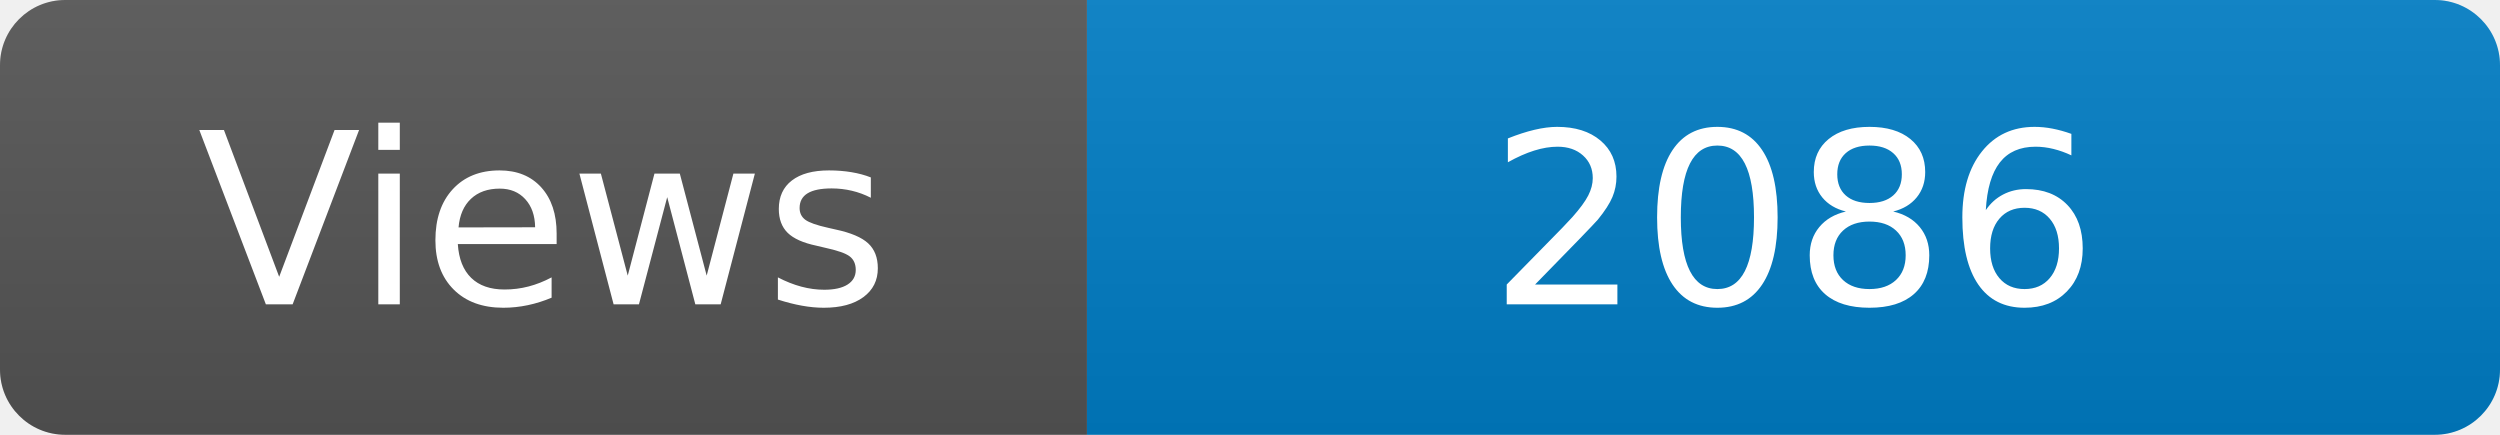
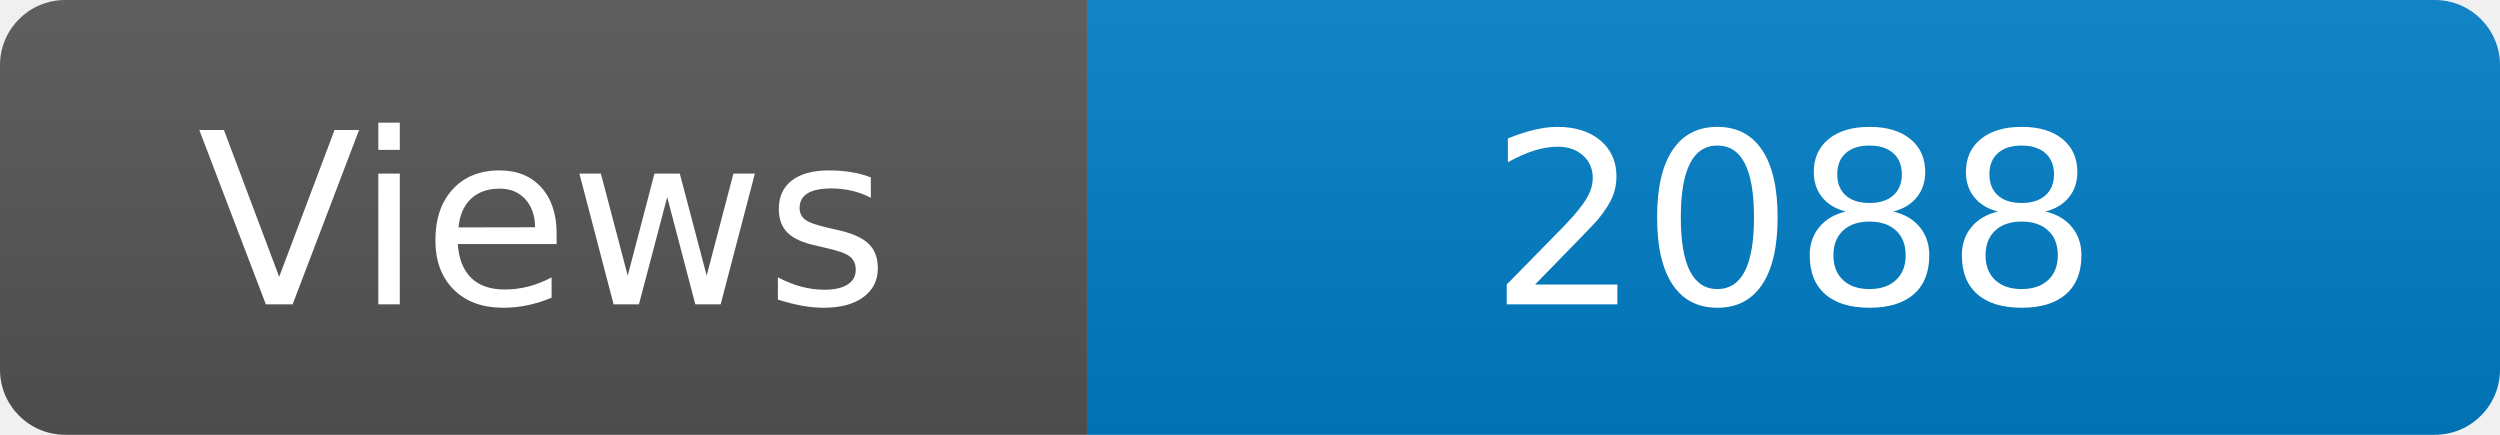
<svg xmlns="http://www.w3.org/2000/svg" width="115" height="20" role="img" aria-label="Maintained?: yes">
  <linearGradient id="s" x2="0" y2="100%">
    <stop offset="0" stop-color="#bbb" stop-opacity=".1" />
    <stop offset="1" stop-opacity=".1" />
  </linearGradient>
  <clipPath id="r">
    <rect width="115" height="20" rx="3" fill="#fff" />
  </clipPath>
  <g clip-path="url(#r)">
    <rect width="50" height="20" fill="#555" />
    <rect x="50" width="160" height="20" fill="#007ec6" />
    <rect width="115" height="20" fill="url(#s)" />
  </g>
  <g fill="#fff" text-anchor="middle" font-family="Verdana,Geneva,DejaVu Sans,sans-serif" font-size="110">
    <text x="250" y="140" transform="scale(.1)" fill="#fff">Views</text>
-     <text x="825" y="140" transform="scale(.1)" fill="#fff">2086</text>
+     <text x="825" y="140" transform="scale(.1)" fill="#fff">2088</text>
  </g>
</svg>
